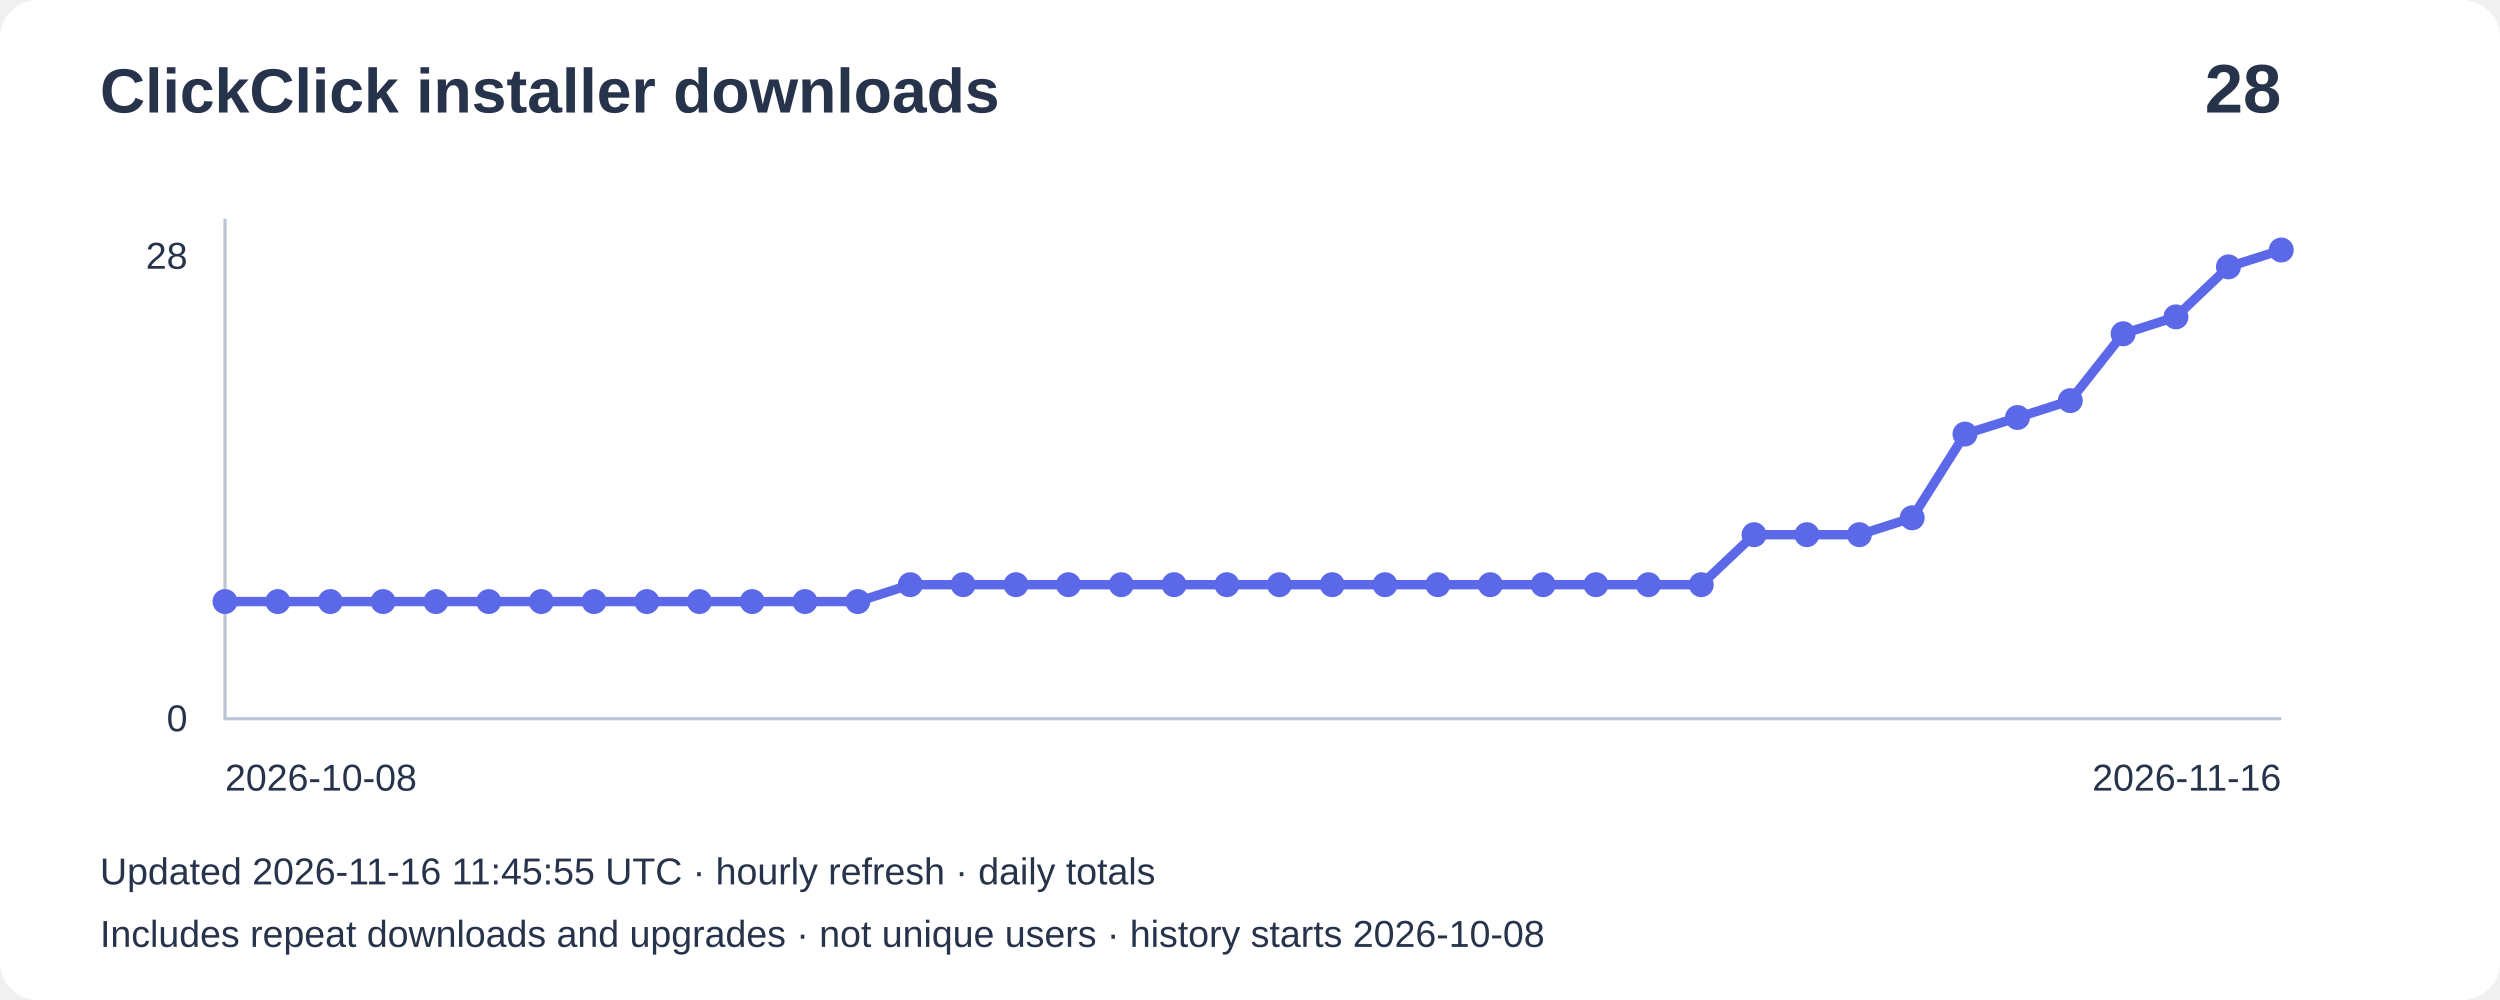
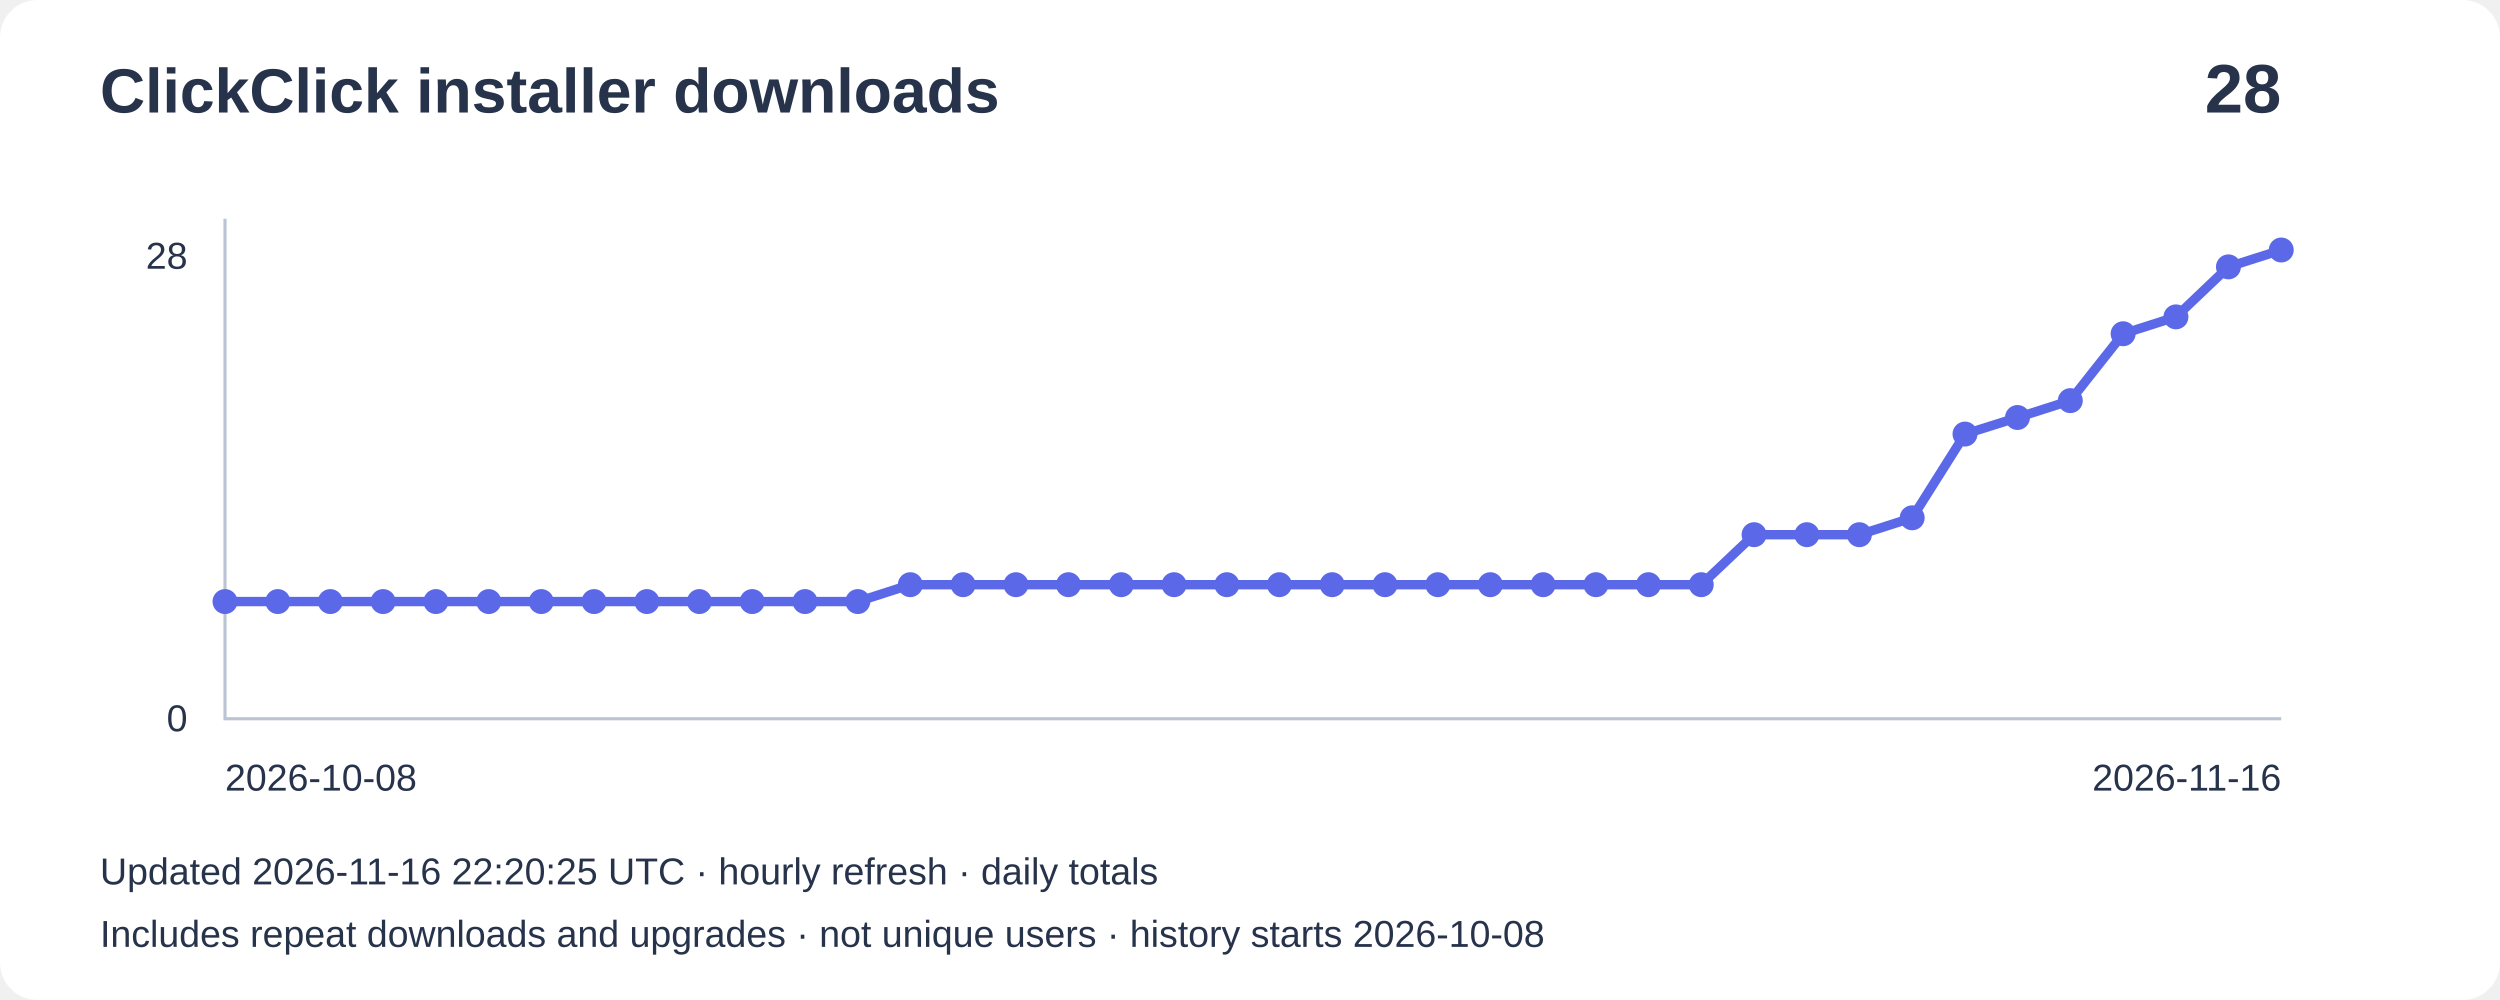
<svg xmlns="http://www.w3.org/2000/svg" width="800" height="320" viewBox="0 0 800 320" role="img" aria-label="Installer downloads: 28">
  <rect width="800" height="320" rx="12" fill="#ffffff" />
  <g font-family="Arial,sans-serif" fill="#27334b">
    <text x="32" y="36" font-size="20" font-weight="bold">ClickClick installer downloads</text>
    <text x="730" y="36" font-size="22" text-anchor="end" font-weight="bold">28</text>
    <path d="M72 70V230H730" fill="none" stroke="#bbc4d3" />
    <text x="60" y="86" text-anchor="end" font-size="12">28</text>
    <text x="60" y="234" text-anchor="end" font-size="12">0</text>
    <polyline points="72.0,192.5 88.9,192.5 105.7,192.5 122.6,192.5 139.5,192.5 156.4,192.5 173.2,192.5 190.1,192.5 207.0,192.5 223.8,192.5 240.7,192.5 257.6,192.5 274.5,192.5 291.3,187.1 308.2,187.1 325.1,187.1 341.9,187.1 358.8,187.1 375.7,187.1 392.6,187.1 409.4,187.1 426.3,187.1 443.2,187.1 460.1,187.1 476.9,187.1 493.8,187.1 510.7,187.1 527.5,187.1 544.4,187.1 561.3,171.1 578.2,171.1 595.0,171.1 611.9,165.7 628.8,138.9 645.6,133.6 662.5,128.2 679.4,106.8 696.3,101.4 713.1,85.4 730.0,80.0" fill="none" stroke="#5b69e8" stroke-width="3" />
    <circle cx="72.0" cy="192.5" r="4" fill="#5b69e8" />
    <circle cx="88.9" cy="192.5" r="4" fill="#5b69e8" />
    <circle cx="105.7" cy="192.5" r="4" fill="#5b69e8" />
    <circle cx="122.6" cy="192.5" r="4" fill="#5b69e8" />
    <circle cx="139.5" cy="192.5" r="4" fill="#5b69e8" />
    <circle cx="156.4" cy="192.5" r="4" fill="#5b69e8" />
    <circle cx="173.2" cy="192.5" r="4" fill="#5b69e8" />
    <circle cx="190.1" cy="192.5" r="4" fill="#5b69e8" />
    <circle cx="207.0" cy="192.5" r="4" fill="#5b69e8" />
    <circle cx="223.8" cy="192.5" r="4" fill="#5b69e8" />
    <circle cx="240.7" cy="192.5" r="4" fill="#5b69e8" />
    <circle cx="257.6" cy="192.5" r="4" fill="#5b69e8" />
    <circle cx="274.5" cy="192.5" r="4" fill="#5b69e8" />
    <circle cx="291.3" cy="187.1" r="4" fill="#5b69e8" />
    <circle cx="308.2" cy="187.1" r="4" fill="#5b69e8" />
    <circle cx="325.1" cy="187.1" r="4" fill="#5b69e8" />
    <circle cx="341.9" cy="187.1" r="4" fill="#5b69e8" />
    <circle cx="358.8" cy="187.1" r="4" fill="#5b69e8" />
    <circle cx="375.7" cy="187.1" r="4" fill="#5b69e8" />
    <circle cx="392.6" cy="187.1" r="4" fill="#5b69e8" />
    <circle cx="409.4" cy="187.1" r="4" fill="#5b69e8" />
    <circle cx="426.3" cy="187.1" r="4" fill="#5b69e8" />
    <circle cx="443.2" cy="187.1" r="4" fill="#5b69e8" />
    <circle cx="460.1" cy="187.1" r="4" fill="#5b69e8" />
    <circle cx="476.9" cy="187.1" r="4" fill="#5b69e8" />
    <circle cx="493.8" cy="187.1" r="4" fill="#5b69e8" />
    <circle cx="510.7" cy="187.1" r="4" fill="#5b69e8" />
    <circle cx="527.5" cy="187.1" r="4" fill="#5b69e8" />
    <circle cx="544.4" cy="187.1" r="4" fill="#5b69e8" />
    <circle cx="561.3" cy="171.1" r="4" fill="#5b69e8" />
    <circle cx="578.2" cy="171.1" r="4" fill="#5b69e8" />
    <circle cx="595.0" cy="171.1" r="4" fill="#5b69e8" />
    <circle cx="611.9" cy="165.7" r="4" fill="#5b69e8" />
    <circle cx="628.8" cy="138.9" r="4" fill="#5b69e8" />
    <circle cx="645.6" cy="133.6" r="4" fill="#5b69e8" />
    <circle cx="662.5" cy="128.2" r="4" fill="#5b69e8" />
    <circle cx="679.4" cy="106.8" r="4" fill="#5b69e8" />
    <circle cx="696.3" cy="101.4" r="4" fill="#5b69e8" />
    <circle cx="713.1" cy="85.4" r="4" fill="#5b69e8" />
    <circle cx="730.0" cy="80.0" r="4" fill="#5b69e8" />
    <text x="72" y="253" font-size="12">2026-10-08</text>
    <text x="730" y="253" text-anchor="end" font-size="12">2026-11-16</text>
-     <text x="32" y="283" font-size="12">Updated 2026-11-16 11:45:55 UTC · hourly refresh · daily totals</text>
+     <text x="32" y="283" font-size="12">Updated 2026-11-16 22:20:25 UTC · hourly refresh · daily totals</text>
    <text x="32" y="303" font-size="12">Includes repeat downloads and upgrades · not unique users · history starts 2026-10-08</text>
  </g>
</svg>
